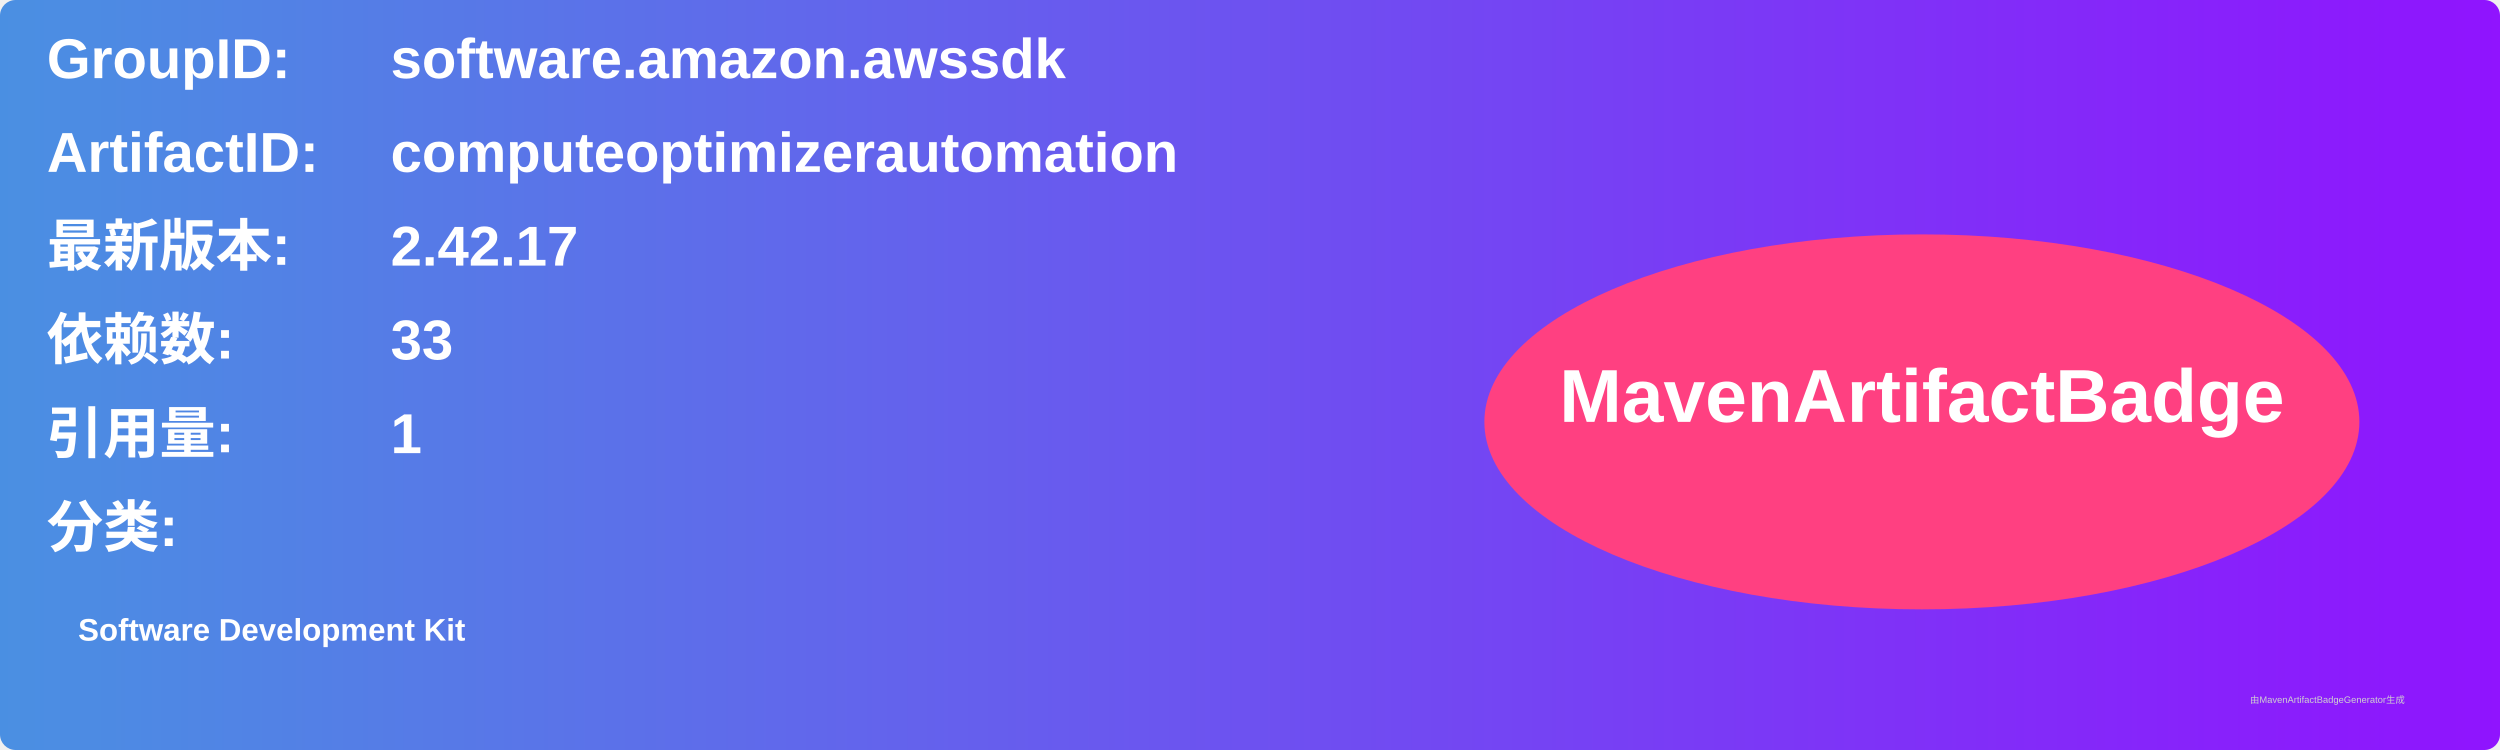
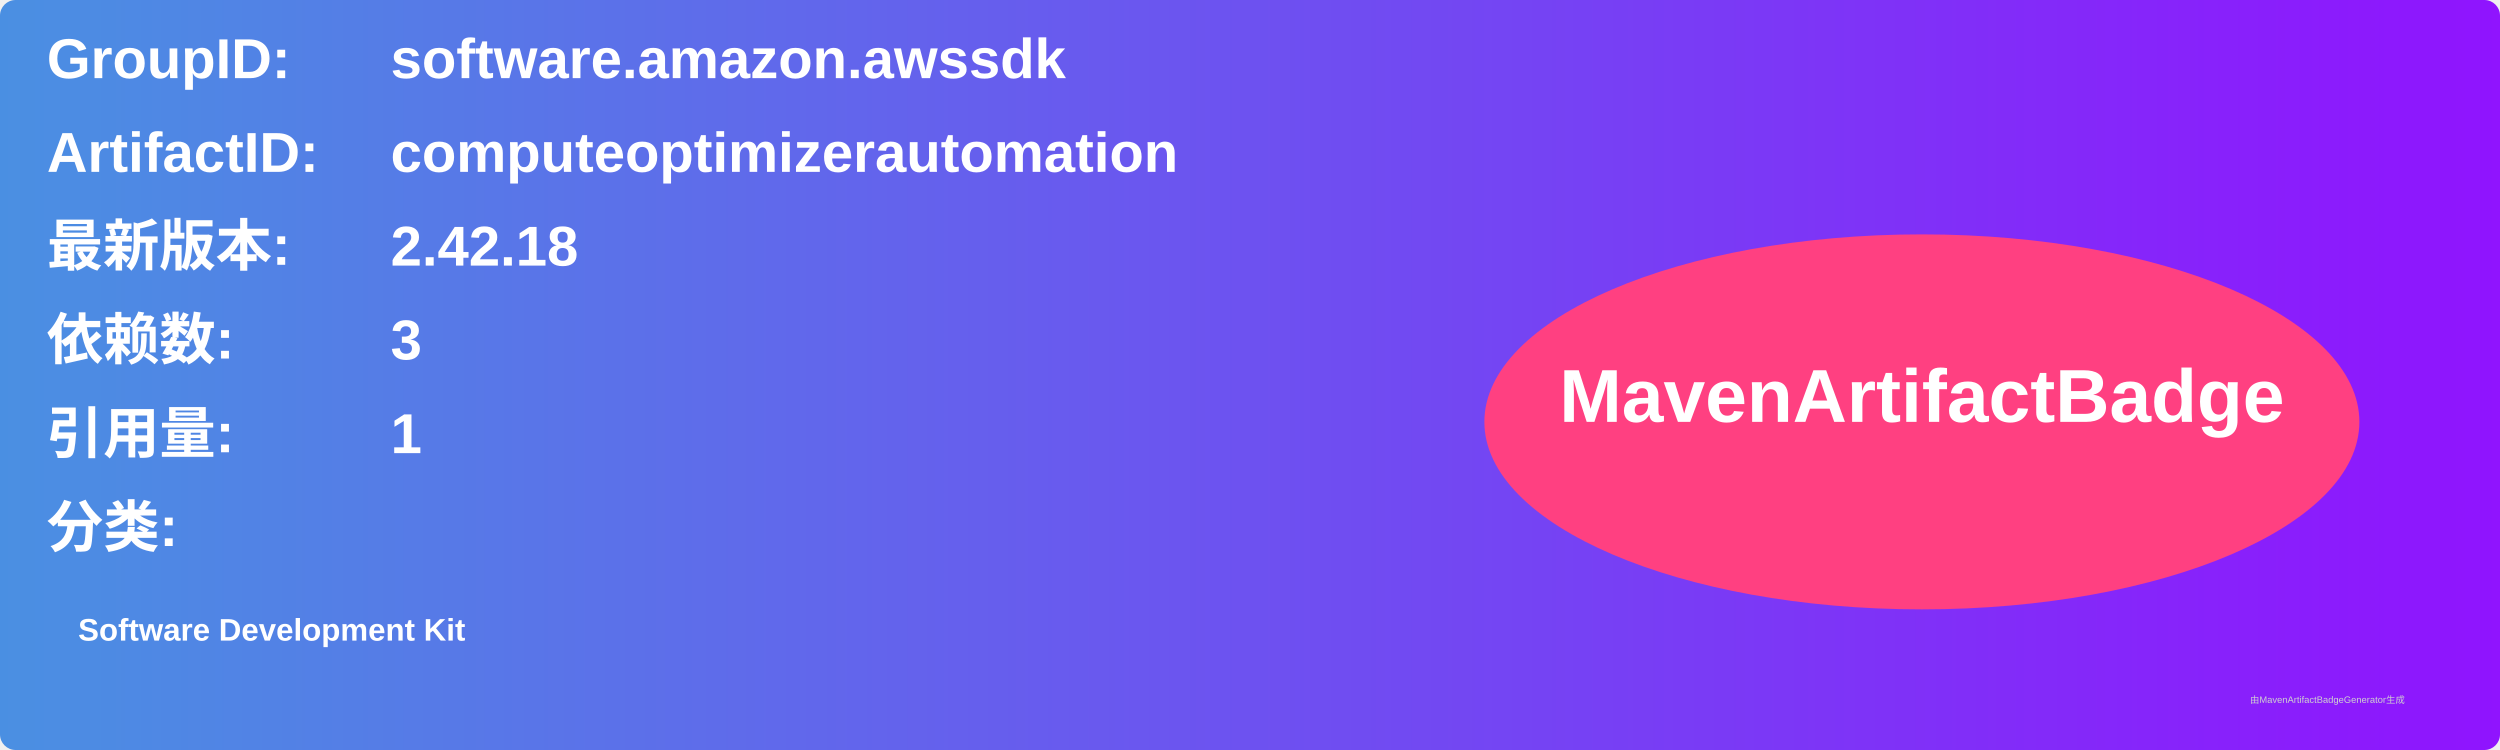
<svg xmlns="http://www.w3.org/2000/svg" width="800" height="240" viewBox="0 0 800 240">
  <linearGradient id="grad" x1="0%" y1="0%" x2="100%" y2="0%">
    <stop offset="0%" stop-color="#4a90e2" />
    <stop offset="100%" stop-color="#9013fe" />
  </linearGradient>
  <rect width="100%" height="100%" rx="5" ry="5" fill="url(#grad)" />
  <g transform="translate(15, 15)">
    <text x="0" y="10" font-family="Arial" font-size="18" fill="white" font-weight="bold" width="260">GroupID:</text>
    <text x="110" y="10" font-family="Arial" font-size="18" fill="white" font-weight="bold" width="460">software.amazon.awssdk</text>
    <text x="0" y="40" font-family="Arial" font-size="18" fill="white" font-weight="bold" width="260">ArtifactID:</text>
    <text x="110" y="40" font-family="Arial" font-size="18" fill="white" font-weight="bold" width="460">computeoptimizerautomation</text>
    <text x="0" y="70" font-family="Arial" font-size="18" fill="white" font-weight="bold">最新版本:</text>
    <text x="110" y="70" font-family="Arial" font-size="18" fill="white" font-weight="bold">
-       <tspan font-weight="bold">2.42.17</tspan>
+       <tspan font-weight="bold">2.42.18</tspan>
    </text>
    <text x="0" y="100" font-family="Arial" font-size="18" fill="white" font-weight="bold">依赖数: </text>
    <text x="110" y="100" font-family="Arial" font-size="18" fill="white">
-       <tspan font-weight="bold">33</tspan>
+       <tspan font-weight="bold">3</tspan>
    </text>
    <text x="0" y="130" font-family="Arial" font-size="18" fill="white" font-weight="bold">引用量: </text>
    <text x="110" y="130" font-family="Arial" font-size="18" fill="white">
      <tspan font-weight="bold">1</tspan>
    </text>
    <text x="0" y="160" font-family="Arial" font-size="18" fill="white" font-weight="bold">分类:</text>
    <text x="10" y="190" font-family="Arial" font-size="10" fill="white">
      <tspan font-weight="bold">Software Development Kit</tspan>
    </text>
    <ellipse cx="600" cy="120" rx="140" ry="60" fill="#ff4081" />
    <text x="600" y="120" text-anchor="middle" font-family="Arial" font-size="24" fill="white" font-weight="bold">MavenArtifactBadge</text>
  </g>
  <text x="720" y="225" font-family="Arial" font-size="3" fill="#d0d0d0">由MavenArtifactBadgeGenerator生成</text>
</svg>
